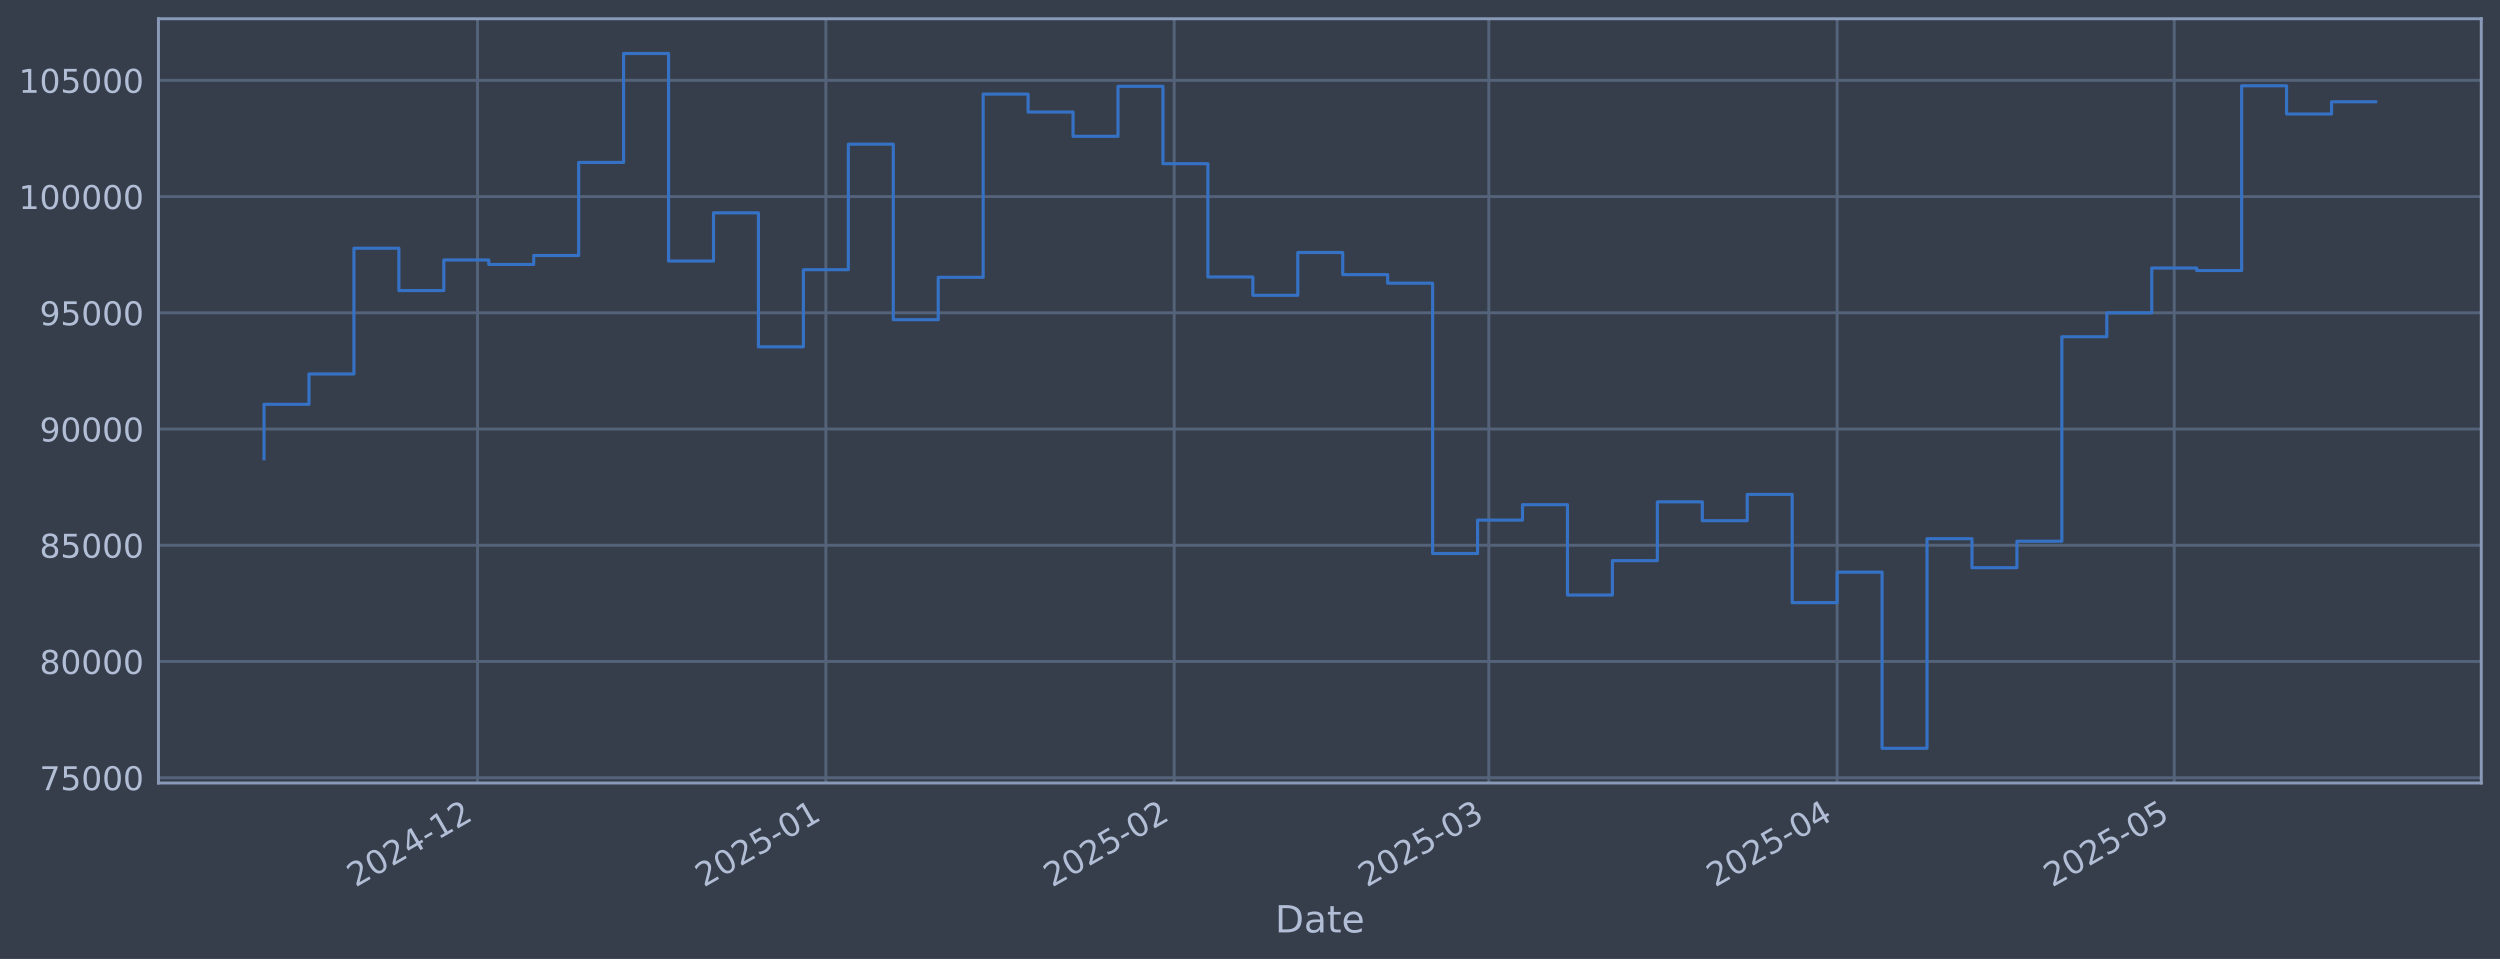
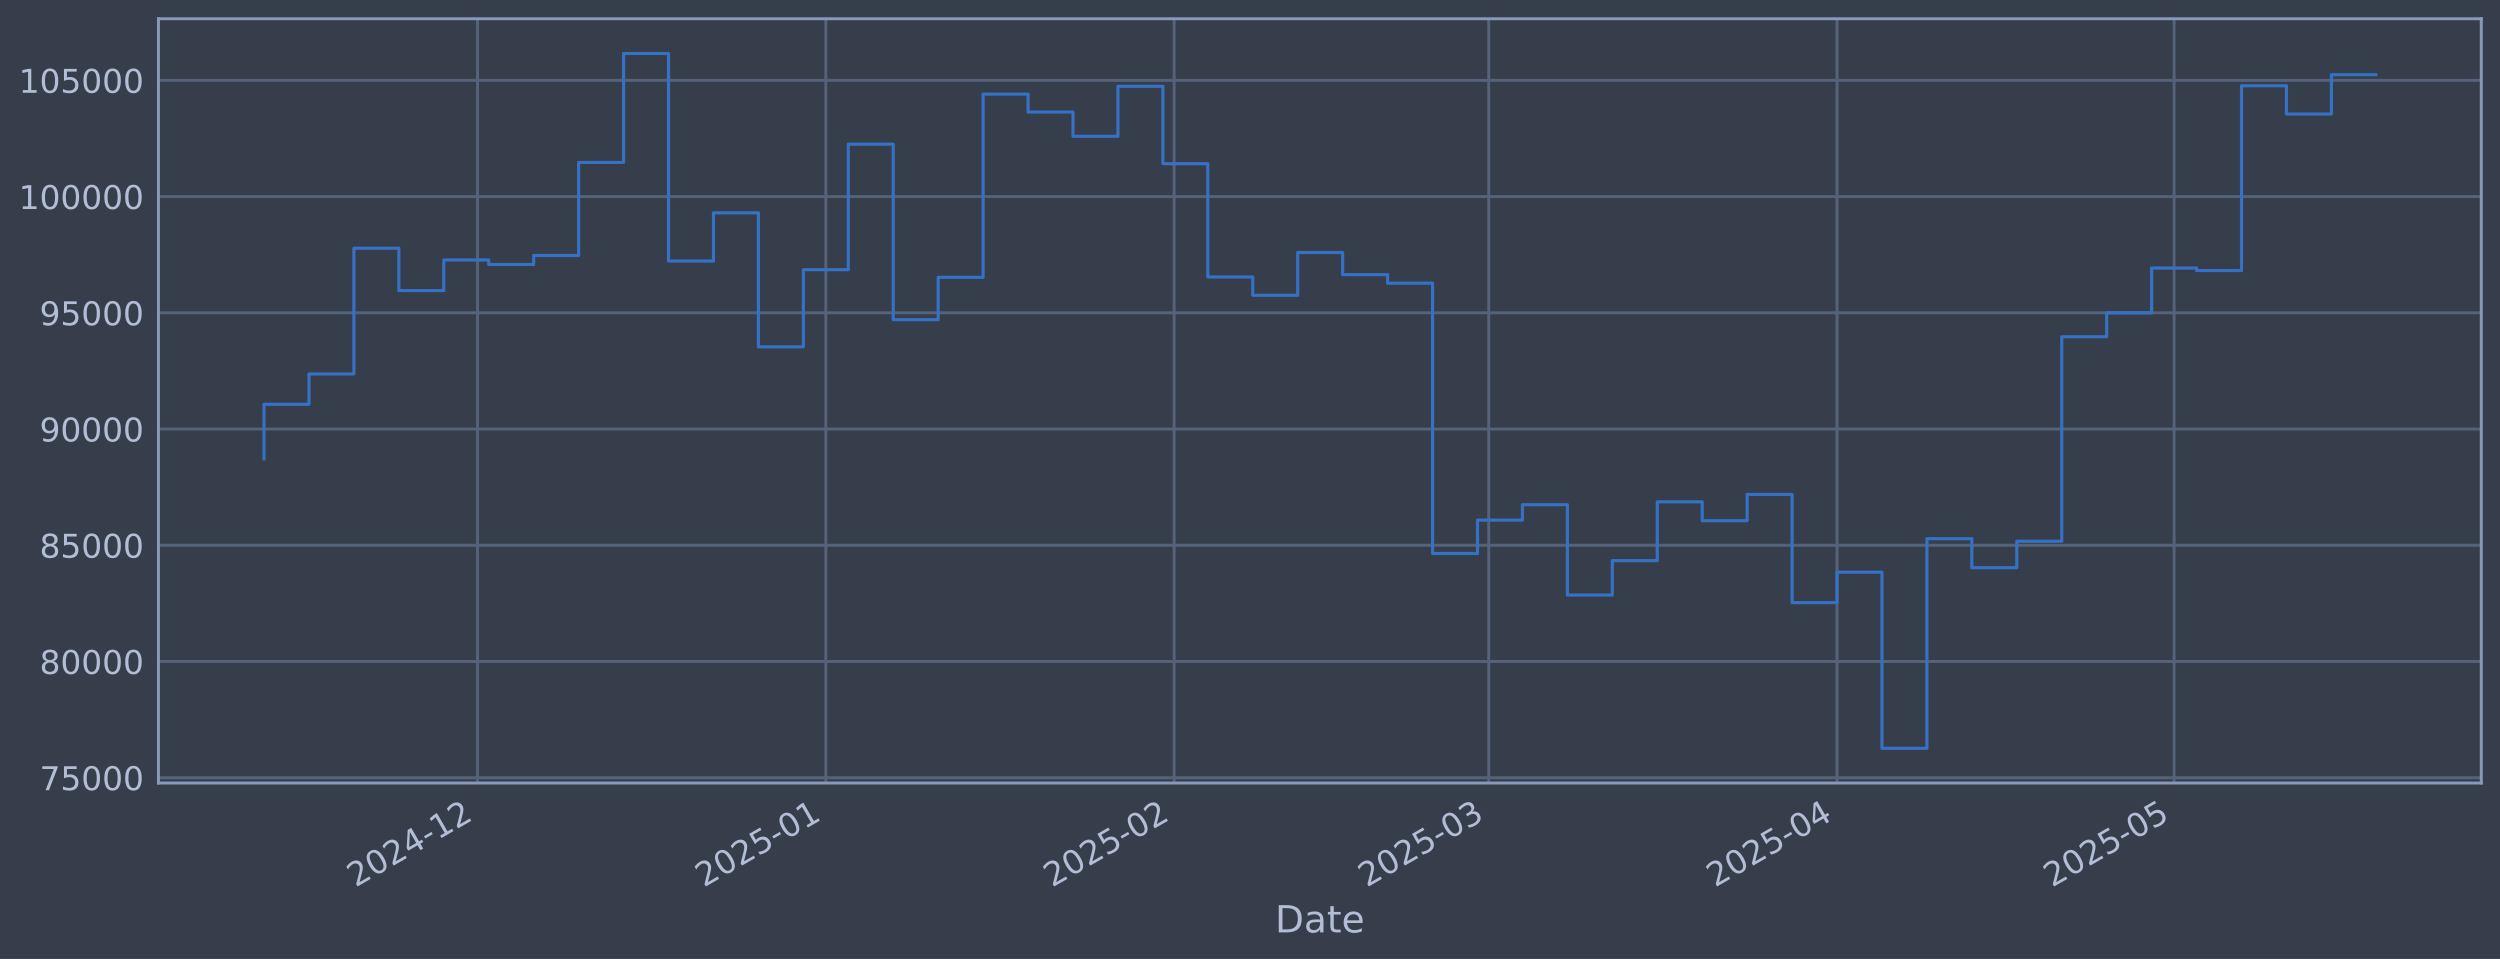
<svg xmlns="http://www.w3.org/2000/svg" xmlns:xlink="http://www.w3.org/1999/xlink" width="960.9pt" height="368.58pt" viewBox="0 0 960.9 368.58" version="1.1">
  <defs>
    <style type="text/css">*{stroke-linejoin: round; stroke-linecap: butt}</style>
  </defs>
  <g id="figure_1">
    <g id="patch_1">
      <path d="M 0 368.58  L 960.9 368.58  L 960.9 0  L 0 0  z " style="fill: #373e4b" />
    </g>
    <g id="axes_1">
      <g id="patch_2">
        <path d="M 60.901 300.96  L 953.701 300.96  L 953.701 7.2  L 60.901 7.2  z " style="fill: #373e4b" />
      </g>
      <g id="matplotlib.axis_1">
        <g id="xtick_1">
          <g id="line2d_1">
-             <path d="M 183.54 300.96  L 183.54 7.2  " clip-path="url(#p2b1584088a)" style="fill: none; stroke: #546379; stroke-width: 1.12; stroke-linecap: square" />
+             <path d="M 183.535 300.96  L 183.535 7.2  " clip-path="url(#pcf6d1f3f3c)" style="fill: none; stroke: #546379; stroke-width: 1.12; stroke-linecap: square" />
          </g>
          <g id="line2d_2" />
          <g id="text_1">
-             <g style="fill: #b1bed6" transform="translate(136.6371 341.1745) rotate(-30) scale(0.126 -0.126)">
+             <g style="fill: #b1bed6" transform="translate(136.632 341.1745) rotate(-30) scale(0.126 -0.126)">
              <defs>
                <path id="DejaVuSans-32" d="M 1228 531  L 3431 531  L 3431 0  L 469 0  L 469 531  Q 828 903 1448 1529  Q 2069 2156 2228 2338  Q 2531 2678 2651 2914  Q 2772 3150 2772 3378  Q 2772 3750 2511 3984  Q 2250 4219 1831 4219  Q 1534 4219 1204 4116  Q 875 4013 500 3803  L 500 4441  Q 881 4594 1212 4672  Q 1544 4750 1819 4750  Q 2544 4750 2975 4387  Q 3406 4025 3406 3419  Q 3406 3131 3298 2873  Q 3191 2616 2906 2266  Q 2828 2175 2409 1742  Q 1991 1309 1228 531  z " transform="scale(0.015625)" />
                <path id="DejaVuSans-30" d="M 2034 4250  Q 1547 4250 1301 3770  Q 1056 3291 1056 2328  Q 1056 1369 1301 889  Q 1547 409 2034 409  Q 2525 409 2770 889  Q 3016 1369 3016 2328  Q 3016 3291 2770 3770  Q 2525 4250 2034 4250  z M 2034 4750  Q 2819 4750 3233 4129  Q 3647 3509 3647 2328  Q 3647 1150 3233 529  Q 2819 -91 2034 -91  Q 1250 -91 836 529  Q 422 1150 422 2328  Q 422 3509 836 4129  Q 1250 4750 2034 4750  z " transform="scale(0.015625)" />
                <path id="DejaVuSans-34" d="M 2419 4116  L 825 1625  L 2419 1625  L 2419 4116  z M 2253 4666  L 3047 4666  L 3047 1625  L 3713 1625  L 3713 1100  L 3047 1100  L 3047 0  L 2419 0  L 2419 1100  L 313 1100  L 313 1709  L 2253 4666  z " transform="scale(0.015625)" />
                <path id="DejaVuSans-2d" d="M 313 2009  L 1997 2009  L 1997 1497  L 313 1497  L 313 2009  z " transform="scale(0.015625)" />
                <path id="DejaVuSans-31" d="M 794 531  L 1825 531  L 1825 4091  L 703 3866  L 703 4441  L 1819 4666  L 2450 4666  L 2450 531  L 3481 531  L 3481 0  L 794 0  L 794 531  z " transform="scale(0.015625)" />
              </defs>
              <use xlink:href="#DejaVuSans-32" />
              <use xlink:href="#DejaVuSans-30" transform="translate(63.62305 0)" />
              <use xlink:href="#DejaVuSans-32" transform="translate(127.2461 0)" />
              <use xlink:href="#DejaVuSans-34" transform="translate(190.8691 0)" />
              <use xlink:href="#DejaVuSans-2d" transform="translate(254.4922 0)" />
              <use xlink:href="#DejaVuSans-31" transform="translate(290.5762 0)" />
              <use xlink:href="#DejaVuSans-32" transform="translate(354.1992 0)" />
            </g>
          </g>
        </g>
        <g id="xtick_2">
          <g id="line2d_3">
-             <path d="M 317.425 300.96  L 317.425 7.2  " clip-path="url(#p2b1584088a)" style="fill: none; stroke: #546379; stroke-width: 1.12; stroke-linecap: square" />
+             <path d="M 317.411 300.96  L 317.411 7.2  " clip-path="url(#pcf6d1f3f3c)" style="fill: none; stroke: #546379; stroke-width: 1.12; stroke-linecap: square" />
          </g>
          <g id="line2d_4" />
          <g id="text_2">
-             <g style="fill: #b1bed6" transform="translate(270.5213 341.1745) rotate(-30) scale(0.126 -0.126)">
+             <g style="fill: #b1bed6" transform="translate(270.5078 341.1745) rotate(-30) scale(0.126 -0.126)">
              <defs>
                <path id="DejaVuSans-35" d="M 691 4666  L 3169 4666  L 3169 4134  L 1269 4134  L 1269 2991  Q 1406 3038 1543 3061  Q 1681 3084 1819 3084  Q 2600 3084 3056 2656  Q 3513 2228 3513 1497  Q 3513 744 3044 326  Q 2575 -91 1722 -91  Q 1428 -91 1123 -41  Q 819 9 494 109  L 494 744  Q 775 591 1075 516  Q 1375 441 1709 441  Q 2250 441 2565 725  Q 2881 1009 2881 1497  Q 2881 1984 2565 2268  Q 2250 2553 1709 2553  Q 1456 2553 1204 2497  Q 953 2441 691 2322  L 691 4666  z " transform="scale(0.015625)" />
              </defs>
              <use xlink:href="#DejaVuSans-32" />
              <use xlink:href="#DejaVuSans-30" transform="translate(63.62305 0)" />
              <use xlink:href="#DejaVuSans-32" transform="translate(127.2461 0)" />
              <use xlink:href="#DejaVuSans-35" transform="translate(190.8691 0)" />
              <use xlink:href="#DejaVuSans-2d" transform="translate(254.4922 0)" />
              <use xlink:href="#DejaVuSans-30" transform="translate(290.5762 0)" />
              <use xlink:href="#DejaVuSans-31" transform="translate(354.1992 0)" />
            </g>
          </g>
        </g>
        <g id="xtick_3">
          <g id="line2d_5">
-             <path d="M 451.309 300.96  L 451.309 7.2  " clip-path="url(#p2b1584088a)" style="fill: none; stroke: #546379; stroke-width: 1.12; stroke-linecap: square" />
+             <path d="M 451.287 300.96  L 451.287 7.2  " clip-path="url(#pcf6d1f3f3c)" style="fill: none; stroke: #546379; stroke-width: 1.12; stroke-linecap: square" />
          </g>
          <g id="line2d_6" />
          <g id="text_3">
-             <g style="fill: #b1bed6" transform="translate(404.4055 341.1745) rotate(-30) scale(0.126 -0.126)">
+             <g style="fill: #b1bed6" transform="translate(404.3836 341.1745) rotate(-30) scale(0.126 -0.126)">
              <use xlink:href="#DejaVuSans-32" />
              <use xlink:href="#DejaVuSans-30" transform="translate(63.62305 0)" />
              <use xlink:href="#DejaVuSans-32" transform="translate(127.2461 0)" />
              <use xlink:href="#DejaVuSans-35" transform="translate(190.8691 0)" />
              <use xlink:href="#DejaVuSans-2d" transform="translate(254.4922 0)" />
              <use xlink:href="#DejaVuSans-30" transform="translate(290.5762 0)" />
              <use xlink:href="#DejaVuSans-32" transform="translate(354.1992 0)" />
            </g>
          </g>
        </g>
        <g id="xtick_4">
          <g id="line2d_7">
-             <path d="M 572.236 300.96  L 572.236 7.2  " clip-path="url(#p2b1584088a)" style="fill: none; stroke: #546379; stroke-width: 1.12; stroke-linecap: square" />
+             <path d="M 572.207 300.96  L 572.207 7.2  " clip-path="url(#pcf6d1f3f3c)" style="fill: none; stroke: #546379; stroke-width: 1.12; stroke-linecap: square" />
          </g>
          <g id="line2d_8" />
          <g id="text_4">
-             <g style="fill: #b1bed6" transform="translate(525.3332 341.1745) rotate(-30) scale(0.126 -0.126)">
+             <g style="fill: #b1bed6" transform="translate(525.3037 341.1745) rotate(-30) scale(0.126 -0.126)">
              <defs>
                <path id="DejaVuSans-33" d="M 2597 2516  Q 3050 2419 3304 2112  Q 3559 1806 3559 1356  Q 3559 666 3084 287  Q 2609 -91 1734 -91  Q 1441 -91 1130 -33  Q 819 25 488 141  L 488 750  Q 750 597 1062 519  Q 1375 441 1716 441  Q 2309 441 2620 675  Q 2931 909 2931 1356  Q 2931 1769 2642 2001  Q 2353 2234 1838 2234  L 1294 2234  L 1294 2753  L 1863 2753  Q 2328 2753 2575 2939  Q 2822 3125 2822 3475  Q 2822 3834 2567 4026  Q 2313 4219 1838 4219  Q 1578 4219 1281 4162  Q 984 4106 628 3988  L 628 4550  Q 988 4650 1302 4700  Q 1616 4750 1894 4750  Q 2613 4750 3031 4423  Q 3450 4097 3450 3541  Q 3450 3153 3228 2886  Q 3006 2619 2597 2516  z " transform="scale(0.015625)" />
              </defs>
              <use xlink:href="#DejaVuSans-32" />
              <use xlink:href="#DejaVuSans-30" transform="translate(63.62305 0)" />
              <use xlink:href="#DejaVuSans-32" transform="translate(127.2461 0)" />
              <use xlink:href="#DejaVuSans-35" transform="translate(190.8691 0)" />
              <use xlink:href="#DejaVuSans-2d" transform="translate(254.4922 0)" />
              <use xlink:href="#DejaVuSans-30" transform="translate(290.5762 0)" />
              <use xlink:href="#DejaVuSans-33" transform="translate(354.1992 0)" />
            </g>
          </g>
        </g>
        <g id="xtick_5">
          <g id="line2d_9">
-             <path d="M 706.121 300.96  L 706.121 7.2  " clip-path="url(#p2b1584088a)" style="fill: none; stroke: #546379; stroke-width: 1.12; stroke-linecap: square" />
+             <path d="M 706.083 300.96  L 706.083 7.2  " clip-path="url(#pcf6d1f3f3c)" style="fill: none; stroke: #546379; stroke-width: 1.12; stroke-linecap: square" />
          </g>
          <g id="line2d_10" />
          <g id="text_5">
-             <g style="fill: #b1bed6" transform="translate(659.2174 341.1745) rotate(-30) scale(0.126 -0.126)">
+             <g style="fill: #b1bed6" transform="translate(659.1795 341.1745) rotate(-30) scale(0.126 -0.126)">
              <use xlink:href="#DejaVuSans-32" />
              <use xlink:href="#DejaVuSans-30" transform="translate(63.62305 0)" />
              <use xlink:href="#DejaVuSans-32" transform="translate(127.2461 0)" />
              <use xlink:href="#DejaVuSans-35" transform="translate(190.8691 0)" />
              <use xlink:href="#DejaVuSans-2d" transform="translate(254.4922 0)" />
              <use xlink:href="#DejaVuSans-30" transform="translate(290.5762 0)" />
              <use xlink:href="#DejaVuSans-34" transform="translate(354.1992 0)" />
            </g>
          </g>
        </g>
        <g id="xtick_6">
          <g id="line2d_11">
-             <path d="M 835.686 300.96  L 835.686 7.2  " clip-path="url(#p2b1584088a)" style="fill: none; stroke: #546379; stroke-width: 1.12; stroke-linecap: square" />
+             <path d="M 835.64 300.96  L 835.64 7.2  " clip-path="url(#pcf6d1f3f3c)" style="fill: none; stroke: #546379; stroke-width: 1.12; stroke-linecap: square" />
          </g>
          <g id="line2d_12" />
          <g id="text_6">
-             <g style="fill: #b1bed6" transform="translate(788.7828 341.1745) rotate(-30) scale(0.126 -0.126)">
+             <g style="fill: #b1bed6" transform="translate(788.7368 341.1745) rotate(-30) scale(0.126 -0.126)">
              <use xlink:href="#DejaVuSans-32" />
              <use xlink:href="#DejaVuSans-30" transform="translate(63.62305 0)" />
              <use xlink:href="#DejaVuSans-32" transform="translate(127.2461 0)" />
              <use xlink:href="#DejaVuSans-35" transform="translate(190.8691 0)" />
              <use xlink:href="#DejaVuSans-2d" transform="translate(254.4922 0)" />
              <use xlink:href="#DejaVuSans-30" transform="translate(290.5762 0)" />
              <use xlink:href="#DejaVuSans-35" transform="translate(354.1992 0)" />
            </g>
          </g>
        </g>
        <g id="text_7">
          <g style="fill: #b1bed6" transform="translate(490.0914 358.3856) scale(0.144 -0.144)">
            <defs>
              <path id="DejaVuSans-44" d="M 1259 4147  L 1259 519  L 2022 519  Q 2988 519 3436 956  Q 3884 1394 3884 2338  Q 3884 3275 3436 3711  Q 2988 4147 2022 4147  L 1259 4147  z M 628 4666  L 1925 4666  Q 3281 4666 3915 4102  Q 4550 3538 4550 2338  Q 4550 1131 3912 565  Q 3275 0 1925 0  L 628 0  L 628 4666  z " transform="scale(0.015625)" />
              <path id="DejaVuSans-61" d="M 2194 1759  Q 1497 1759 1228 1600  Q 959 1441 959 1056  Q 959 750 1161 570  Q 1363 391 1709 391  Q 2188 391 2477 730  Q 2766 1069 2766 1631  L 2766 1759  L 2194 1759  z M 3341 1997  L 3341 0  L 2766 0  L 2766 531  Q 2569 213 2275 61  Q 1981 -91 1556 -91  Q 1019 -91 701 211  Q 384 513 384 1019  Q 384 1609 779 1909  Q 1175 2209 1959 2209  L 2766 2209  L 2766 2266  Q 2766 2663 2505 2880  Q 2244 3097 1772 3097  Q 1472 3097 1187 3025  Q 903 2953 641 2809  L 641 3341  Q 956 3463 1253 3523  Q 1550 3584 1831 3584  Q 2591 3584 2966 3190  Q 3341 2797 3341 1997  z " transform="scale(0.015625)" />
              <path id="DejaVuSans-74" d="M 1172 4494  L 1172 3500  L 2356 3500  L 2356 3053  L 1172 3053  L 1172 1153  Q 1172 725 1289 603  Q 1406 481 1766 481  L 2356 481  L 2356 0  L 1766 0  Q 1100 0 847 248  Q 594 497 594 1153  L 594 3053  L 172 3053  L 172 3500  L 594 3500  L 594 4494  L 1172 4494  z " transform="scale(0.015625)" />
              <path id="DejaVuSans-65" d="M 3597 1894  L 3597 1613  L 953 1613  Q 991 1019 1311 708  Q 1631 397 2203 397  Q 2534 397 2845 478  Q 3156 559 3463 722  L 3463 178  Q 3153 47 2828 -22  Q 2503 -91 2169 -91  Q 1331 -91 842 396  Q 353 884 353 1716  Q 353 2575 817 3079  Q 1281 3584 2069 3584  Q 2775 3584 3186 3129  Q 3597 2675 3597 1894  z M 3022 2063  Q 3016 2534 2758 2815  Q 2500 3097 2075 3097  Q 1594 3097 1305 2825  Q 1016 2553 972 2059  L 3022 2063  z " transform="scale(0.015625)" />
            </defs>
            <use xlink:href="#DejaVuSans-44" />
            <use xlink:href="#DejaVuSans-61" transform="translate(77.00195 0)" />
            <use xlink:href="#DejaVuSans-74" transform="translate(138.2812 0)" />
            <use xlink:href="#DejaVuSans-65" transform="translate(177.4902 0)" />
          </g>
        </g>
      </g>
      <g id="matplotlib.axis_2">
        <g id="ytick_1">
          <g id="line2d_13">
-             <path d="M 60.901 298.924  L 953.701 298.924  " clip-path="url(#p2b1584088a)" style="fill: none; stroke: #546379; stroke-width: 1.12; stroke-linecap: square" />
+             <path d="M 60.901 298.924  L 953.701 298.924  " clip-path="url(#pcf6d1f3f3c)" style="fill: none; stroke: #546379; stroke-width: 1.12; stroke-linecap: square" />
          </g>
          <g id="line2d_14" />
          <g id="text_8">
            <g style="fill: #b1bed6" transform="translate(15.21675 303.7108) scale(0.126 -0.126)">
              <defs>
                <path id="DejaVuSans-37" d="M 525 4666  L 3525 4666  L 3525 4397  L 1831 0  L 1172 0  L 2766 4134  L 525 4134  L 525 4666  z " transform="scale(0.015625)" />
              </defs>
              <use xlink:href="#DejaVuSans-37" />
              <use xlink:href="#DejaVuSans-35" transform="translate(63.62305 0)" />
              <use xlink:href="#DejaVuSans-30" transform="translate(127.2461 0)" />
              <use xlink:href="#DejaVuSans-30" transform="translate(190.8691 0)" />
              <use xlink:href="#DejaVuSans-30" transform="translate(254.4922 0)" />
            </g>
          </g>
        </g>
        <g id="ytick_2">
          <g id="line2d_15">
-             <path d="M 60.901 254.25  L 953.701 254.25  " clip-path="url(#p2b1584088a)" style="fill: none; stroke: #546379; stroke-width: 1.12; stroke-linecap: square" />
+             <path d="M 60.901 254.25  L 953.701 254.25  " clip-path="url(#pcf6d1f3f3c)" style="fill: none; stroke: #546379; stroke-width: 1.12; stroke-linecap: square" />
          </g>
          <g id="line2d_16" />
          <g id="text_9">
            <g style="fill: #b1bed6" transform="translate(15.21675 259.037) scale(0.126 -0.126)">
              <defs>
                <path id="DejaVuSans-38" d="M 2034 2216  Q 1584 2216 1326 1975  Q 1069 1734 1069 1313  Q 1069 891 1326 650  Q 1584 409 2034 409  Q 2484 409 2743 651  Q 3003 894 3003 1313  Q 3003 1734 2745 1975  Q 2488 2216 2034 2216  z M 1403 2484  Q 997 2584 770 2862  Q 544 3141 544 3541  Q 544 4100 942 4425  Q 1341 4750 2034 4750  Q 2731 4750 3128 4425  Q 3525 4100 3525 3541  Q 3525 3141 3298 2862  Q 3072 2584 2669 2484  Q 3125 2378 3379 2068  Q 3634 1759 3634 1313  Q 3634 634 3220 271  Q 2806 -91 2034 -91  Q 1263 -91 848 271  Q 434 634 434 1313  Q 434 1759 690 2068  Q 947 2378 1403 2484  z M 1172 3481  Q 1172 3119 1398 2916  Q 1625 2713 2034 2713  Q 2441 2713 2670 2916  Q 2900 3119 2900 3481  Q 2900 3844 2670 4047  Q 2441 4250 2034 4250  Q 1625 4250 1398 4047  Q 1172 3844 1172 3481  z " transform="scale(0.015625)" />
              </defs>
              <use xlink:href="#DejaVuSans-38" />
              <use xlink:href="#DejaVuSans-30" transform="translate(63.62305 0)" />
              <use xlink:href="#DejaVuSans-30" transform="translate(127.2461 0)" />
              <use xlink:href="#DejaVuSans-30" transform="translate(190.8691 0)" />
              <use xlink:href="#DejaVuSans-30" transform="translate(254.4922 0)" />
            </g>
          </g>
        </g>
        <g id="ytick_3">
          <g id="line2d_17">
-             <path d="M 60.901 209.576  L 953.701 209.576  " clip-path="url(#p2b1584088a)" style="fill: none; stroke: #546379; stroke-width: 1.12; stroke-linecap: square" />
+             <path d="M 60.901 209.576  L 953.701 209.576  " clip-path="url(#pcf6d1f3f3c)" style="fill: none; stroke: #546379; stroke-width: 1.12; stroke-linecap: square" />
          </g>
          <g id="line2d_18" />
          <g id="text_10">
            <g style="fill: #b1bed6" transform="translate(15.21675 214.3633) scale(0.126 -0.126)">
              <use xlink:href="#DejaVuSans-38" />
              <use xlink:href="#DejaVuSans-35" transform="translate(63.62305 0)" />
              <use xlink:href="#DejaVuSans-30" transform="translate(127.2461 0)" />
              <use xlink:href="#DejaVuSans-30" transform="translate(190.8691 0)" />
              <use xlink:href="#DejaVuSans-30" transform="translate(254.4922 0)" />
            </g>
          </g>
        </g>
        <g id="ytick_4">
          <g id="line2d_19">
-             <path d="M 60.901 164.903  L 953.701 164.903  " clip-path="url(#p2b1584088a)" style="fill: none; stroke: #546379; stroke-width: 1.12; stroke-linecap: square" />
+             <path d="M 60.901 164.903  L 953.701 164.903  " clip-path="url(#pcf6d1f3f3c)" style="fill: none; stroke: #546379; stroke-width: 1.12; stroke-linecap: square" />
          </g>
          <g id="line2d_20" />
          <g id="text_11">
            <g style="fill: #b1bed6" transform="translate(15.21675 169.6896) scale(0.126 -0.126)">
              <defs>
                <path id="DejaVuSans-39" d="M 703 97  L 703 672  Q 941 559 1184 500  Q 1428 441 1663 441  Q 2288 441 2617 861  Q 2947 1281 2994 2138  Q 2813 1869 2534 1725  Q 2256 1581 1919 1581  Q 1219 1581 811 2004  Q 403 2428 403 3163  Q 403 3881 828 4315  Q 1253 4750 1959 4750  Q 2769 4750 3195 4129  Q 3622 3509 3622 2328  Q 3622 1225 3098 567  Q 2575 -91 1691 -91  Q 1453 -91 1209 -44  Q 966 3 703 97  z M 1959 2075  Q 2384 2075 2632 2365  Q 2881 2656 2881 3163  Q 2881 3666 2632 3958  Q 2384 4250 1959 4250  Q 1534 4250 1286 3958  Q 1038 3666 1038 3163  Q 1038 2656 1286 2365  Q 1534 2075 1959 2075  z " transform="scale(0.015625)" />
              </defs>
              <use xlink:href="#DejaVuSans-39" />
              <use xlink:href="#DejaVuSans-30" transform="translate(63.62305 0)" />
              <use xlink:href="#DejaVuSans-30" transform="translate(127.2461 0)" />
              <use xlink:href="#DejaVuSans-30" transform="translate(190.8691 0)" />
              <use xlink:href="#DejaVuSans-30" transform="translate(254.4922 0)" />
            </g>
          </g>
        </g>
        <g id="ytick_5">
          <g id="line2d_21">
-             <path d="M 60.901 120.229  L 953.701 120.229  " clip-path="url(#p2b1584088a)" style="fill: none; stroke: #546379; stroke-width: 1.12; stroke-linecap: square" />
+             <path d="M 60.901 120.229  L 953.701 120.229  " clip-path="url(#pcf6d1f3f3c)" style="fill: none; stroke: #546379; stroke-width: 1.12; stroke-linecap: square" />
          </g>
          <g id="line2d_22" />
          <g id="text_12">
            <g style="fill: #b1bed6" transform="translate(15.21675 125.0159) scale(0.126 -0.126)">
              <use xlink:href="#DejaVuSans-39" />
              <use xlink:href="#DejaVuSans-35" transform="translate(63.62305 0)" />
              <use xlink:href="#DejaVuSans-30" transform="translate(127.2461 0)" />
              <use xlink:href="#DejaVuSans-30" transform="translate(190.8691 0)" />
              <use xlink:href="#DejaVuSans-30" transform="translate(254.4922 0)" />
            </g>
          </g>
        </g>
        <g id="ytick_6">
          <g id="line2d_23">
-             <path d="M 60.901 75.555  L 953.701 75.555  " clip-path="url(#p2b1584088a)" style="fill: none; stroke: #546379; stroke-width: 1.12; stroke-linecap: square" />
+             <path d="M 60.901 75.555  L 953.701 75.555  " clip-path="url(#pcf6d1f3f3c)" style="fill: none; stroke: #546379; stroke-width: 1.12; stroke-linecap: square" />
          </g>
          <g id="line2d_24" />
          <g id="text_13">
            <g style="fill: #b1bed6" transform="translate(7.2 80.34213) scale(0.126 -0.126)">
              <use xlink:href="#DejaVuSans-31" />
              <use xlink:href="#DejaVuSans-30" transform="translate(63.62305 0)" />
              <use xlink:href="#DejaVuSans-30" transform="translate(127.2461 0)" />
              <use xlink:href="#DejaVuSans-30" transform="translate(190.8691 0)" />
              <use xlink:href="#DejaVuSans-30" transform="translate(254.4922 0)" />
              <use xlink:href="#DejaVuSans-30" transform="translate(318.1152 0)" />
            </g>
          </g>
        </g>
        <g id="ytick_7">
          <g id="line2d_25">
-             <path d="M 60.901 30.881  L 953.701 30.881  " clip-path="url(#p2b1584088a)" style="fill: none; stroke: #546379; stroke-width: 1.12; stroke-linecap: square" />
+             <path d="M 60.901 30.881  L 953.701 30.881  " clip-path="url(#pcf6d1f3f3c)" style="fill: none; stroke: #546379; stroke-width: 1.12; stroke-linecap: square" />
          </g>
          <g id="line2d_26" />
          <g id="text_14">
            <g style="fill: #b1bed6" transform="translate(7.2 35.6684) scale(0.126 -0.126)">
              <use xlink:href="#DejaVuSans-31" />
              <use xlink:href="#DejaVuSans-30" transform="translate(63.62305 0)" />
              <use xlink:href="#DejaVuSans-35" transform="translate(127.2461 0)" />
              <use xlink:href="#DejaVuSans-30" transform="translate(190.8691 0)" />
              <use xlink:href="#DejaVuSans-30" transform="translate(254.4922 0)" />
              <use xlink:href="#DejaVuSans-30" transform="translate(318.1152 0)" />
            </g>
          </g>
        </g>
      </g>
      <g id="line2d_27">
-         <path d="M 101.482 176.341  L 101.482 155.403  L 118.758 155.403  L 118.758 143.732  L 136.033 143.732  L 136.033 95.418  L 153.308 95.418  L 153.308 111.678  L 170.584 111.678  L 170.584 99.915  L 187.859 99.915  L 187.859 101.649  L 205.135 101.649  L 205.135 98.2  L 222.41 98.2  L 222.41 62.443  L 239.685 62.443  L 239.685 20.553  L 256.961 20.553  L 256.961 100.335  L 274.236 100.335  L 274.236 81.808  L 291.512 81.808  L 291.512 133.306  L 308.787 133.306  L 308.787 103.667  L 326.062 103.667  L 326.062 55.422  L 343.338 55.422  L 343.338 122.885  L 360.613 122.885  L 360.613 106.584  L 377.888 106.584  L 377.888 36.163  L 395.164 36.163  L 395.164 43.059  L 412.439 43.059  L 412.439 52.391  L 429.715 52.391  L 429.715 33.169  L 446.99 33.169  L 446.99 62.915  L 464.265 62.915  L 464.265 106.463  L 481.541 106.463  L 481.541 113.51  L 498.816 113.51  L 498.816 97.056  L 516.091 97.056  L 516.091 105.551  L 533.367 105.551  L 533.367 108.839  L 550.642 108.839  L 550.642 212.74  L 567.918 212.74  L 567.918 199.911  L 585.193 199.911  L 585.193 193.981  L 602.468 193.981  L 602.468 228.703  L 619.744 228.703  L 619.744 215.477  L 637.019 215.477  L 637.019 192.89  L 654.295 192.89  L 654.295 200.132  L 671.57 200.132  L 671.57 190.029  L 688.845 190.029  L 688.845 231.635  L 706.121 231.635  L 706.121 219.923  L 723.396 219.923  L 723.396 287.607  L 740.671 287.607  L 740.671 207.045  L 757.947 207.045  L 757.947 218.211  L 775.222 218.211  L 775.222 208.034  L 792.498 208.034  L 792.498 129.425  L 809.773 129.425  L 809.773 120.245  L 827.048 120.245  L 827.048 103.011  L 844.324 103.011  L 844.324 103.982  L 861.599 103.982  L 861.599 32.97  L 878.874 32.97  L 878.874 43.817  L 896.15 43.817  L 896.15 39.121  L 913.119 39.121  " clip-path="url(#p2b1584088a)" style="fill: none; stroke: #3572c6; stroke-width: 1.2; stroke-linecap: square" />
+         <path d="M 101.482 176.341  L 101.482 155.403  L 118.757 155.403  L 118.757 143.732  L 136.031 143.732  L 136.031 95.418  L 153.305 95.418  L 153.305 111.678  L 170.58 111.678  L 170.58 99.915  L 187.854 99.915  L 187.854 101.649  L 205.128 101.649  L 205.128 98.2  L 222.402 98.2  L 222.402 62.443  L 239.677 62.443  L 239.677 20.553  L 256.951 20.553  L 256.951 100.335  L 274.225 100.335  L 274.225 81.808  L 291.5 81.808  L 291.5 133.306  L 308.774 133.306  L 308.774 103.667  L 326.048 103.667  L 326.048 55.422  L 343.323 55.422  L 343.323 122.885  L 360.597 122.885  L 360.597 106.584  L 377.871 106.584  L 377.871 36.163  L 395.145 36.163  L 395.145 43.059  L 412.42 43.059  L 412.42 52.391  L 429.694 52.391  L 429.694 33.169  L 446.968 33.169  L 446.968 62.915  L 464.243 62.915  L 464.243 106.463  L 481.517 106.463  L 481.517 113.51  L 498.791 113.51  L 498.791 97.056  L 516.065 97.056  L 516.065 105.551  L 533.34 105.551  L 533.34 108.839  L 550.614 108.839  L 550.614 212.74  L 567.888 212.74  L 567.888 199.911  L 585.163 199.911  L 585.163 193.981  L 602.437 193.981  L 602.437 228.703  L 619.711 228.703  L 619.711 215.477  L 636.986 215.477  L 636.986 192.89  L 654.26 192.89  L 654.26 200.132  L 671.534 200.132  L 671.534 190.029  L 688.808 190.029  L 688.808 231.635  L 706.083 231.635  L 706.083 219.923  L 723.357 219.923  L 723.357 287.607  L 740.631 287.607  L 740.631 207.045  L 757.906 207.045  L 757.906 218.211  L 775.18 218.211  L 775.18 208.034  L 792.454 208.034  L 792.454 129.425  L 809.729 129.425  L 809.729 120.245  L 827.003 120.245  L 827.003 103.011  L 844.277 103.011  L 844.277 103.982  L 861.551 103.982  L 861.551 32.97  L 878.826 32.97  L 878.826 43.817  L 896.1 43.817  L 896.1 28.706  L 913.119 28.706  " clip-path="url(#pcf6d1f3f3c)" style="fill: none; stroke: #3572c6; stroke-width: 1.2; stroke-linecap: square" />
      </g>
      <g id="patch_3">
        <path d="M 60.901 300.96  L 60.901 7.2  " style="fill: none; stroke: #899ab8; stroke-width: 1.12; stroke-linejoin: miter; stroke-linecap: square" />
      </g>
      <g id="patch_4">
        <path d="M 953.701 300.96  L 953.701 7.2  " style="fill: none; stroke: #899ab8; stroke-width: 1.12; stroke-linejoin: miter; stroke-linecap: square" />
      </g>
      <g id="patch_5">
        <path d="M 60.901 300.96  L 953.701 300.96  " style="fill: none; stroke: #899ab8; stroke-width: 1.12; stroke-linejoin: miter; stroke-linecap: square" />
      </g>
      <g id="patch_6">
        <path d="M 60.901 7.2  L 953.701 7.2  " style="fill: none; stroke: #899ab8; stroke-width: 1.12; stroke-linejoin: miter; stroke-linecap: square" />
      </g>
    </g>
  </g>
  <defs>
-     <clipPath id="p2b1584088a">
+     <clipPath id="pcf6d1f3f3c">
      <rect x="60.901" y="7.2" width="892.8" height="293.76" />
    </clipPath>
  </defs>
</svg>
